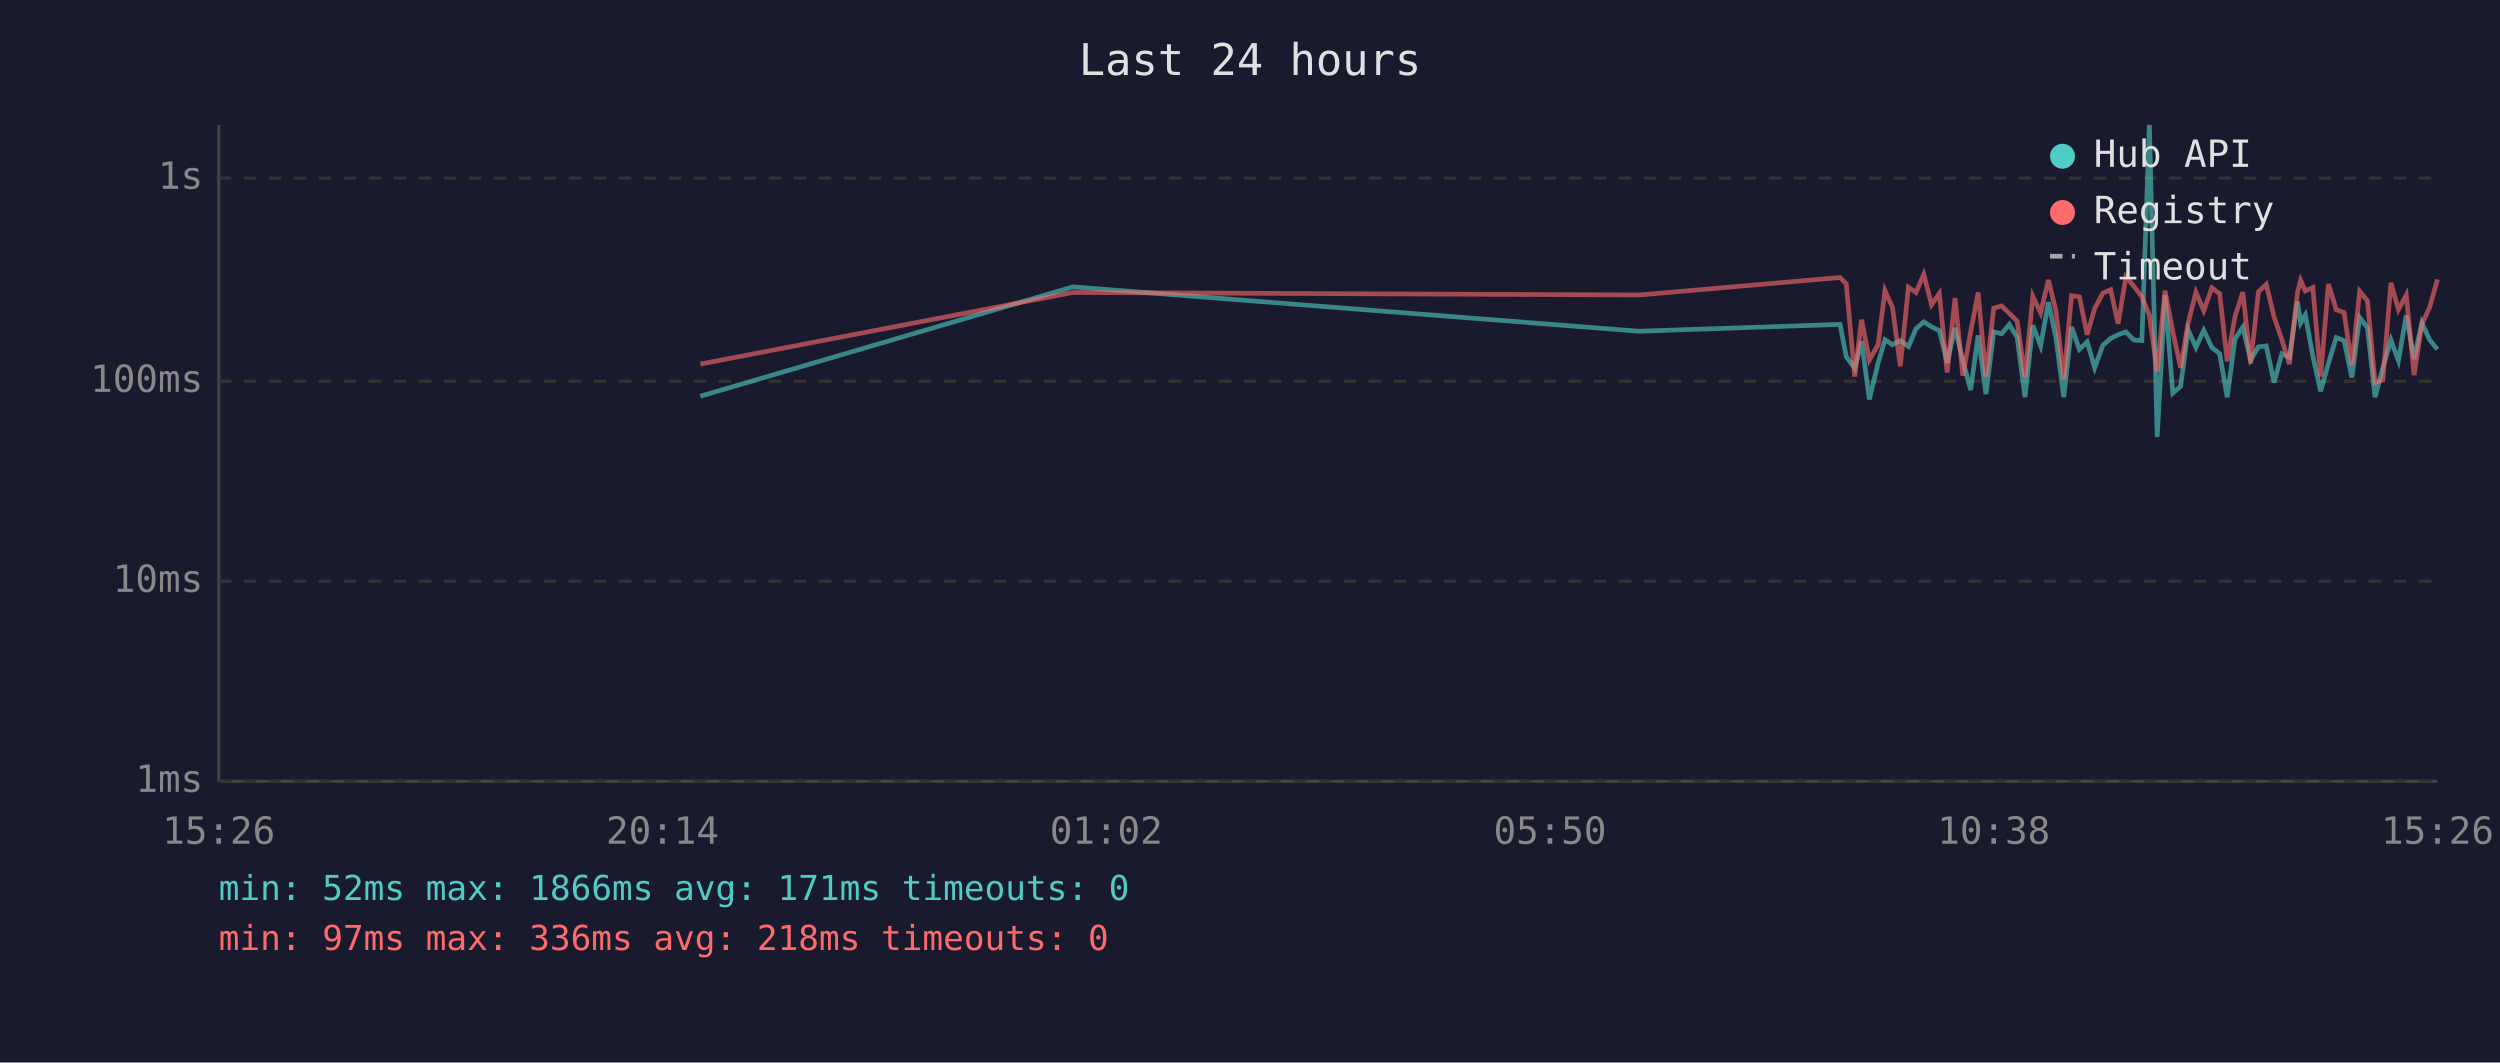
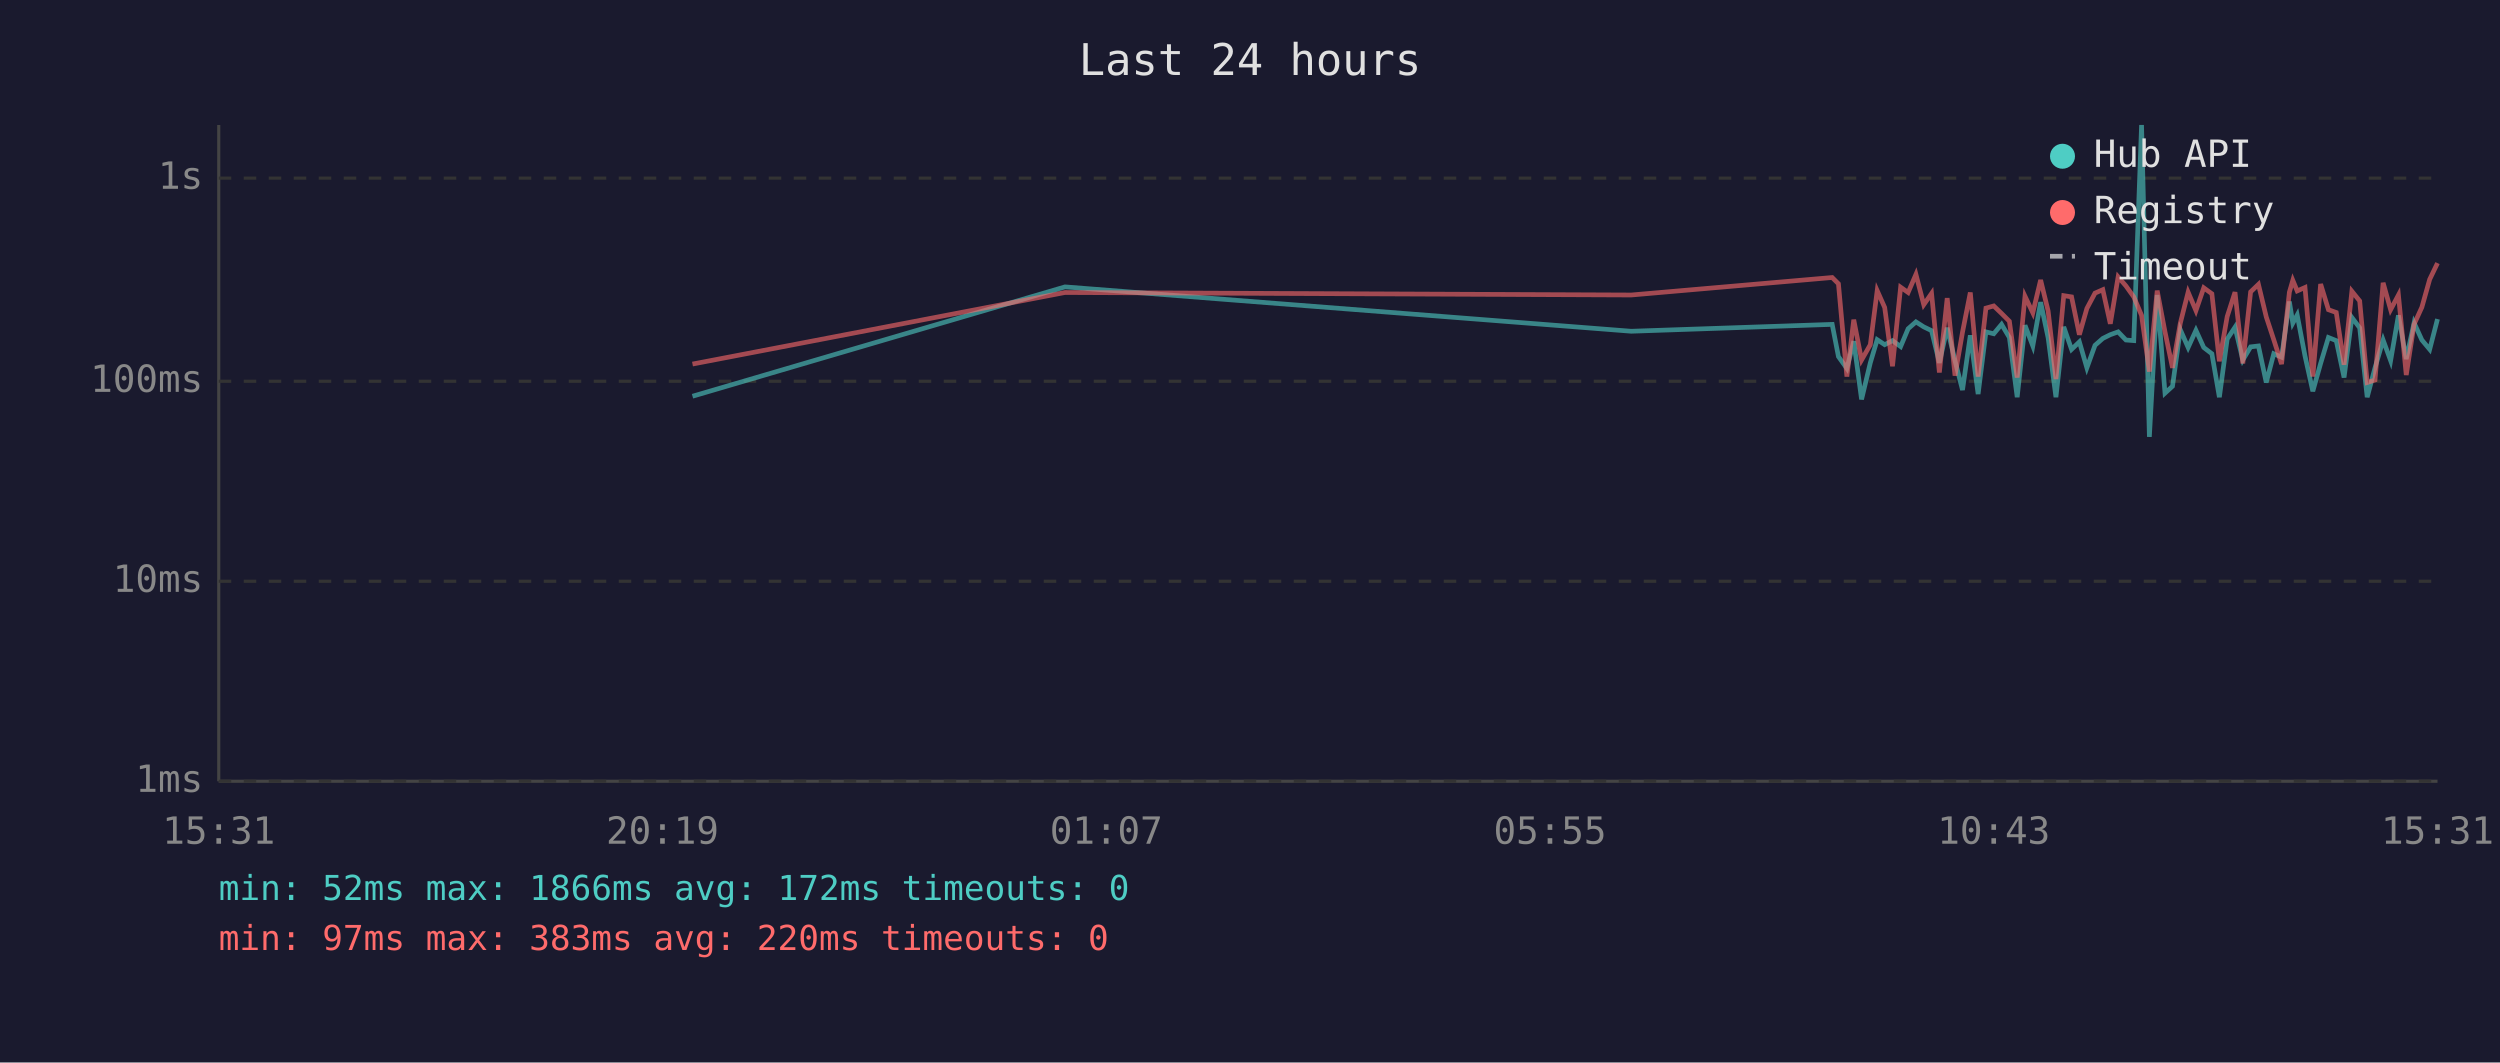
<svg xmlns="http://www.w3.org/2000/svg" viewBox="0 0 800 340" font-family="monospace" font-size="12">
  <rect width="800" height="340" fill="#1a1a2e" />
  <text x="400" y="24" fill="#e0e0e0" font-size="14" text-anchor="middle">Last 24 hours</text>
  <line x1="70" y1="40" x2="70" y2="250" stroke="#444" stroke-width="1" />
  <line x1="70" y1="250" x2="780" y2="250" stroke="#444" stroke-width="1" />
  <line x1="70" y1="250" x2="780" y2="250" stroke="#333" stroke-width="1" stroke-dasharray="4" />
  <text x="65" y="250" fill="#888" text-anchor="end" dominant-baseline="middle">1ms</text>
  <line x1="70" y1="186" x2="780" y2="186" stroke="#333" stroke-width="1" stroke-dasharray="4" />
  <text x="65" y="186" fill="#888" text-anchor="end" dominant-baseline="middle">10ms</text>
  <line x1="70" y1="122" x2="780" y2="122" stroke="#333" stroke-width="1" stroke-dasharray="4" />
  <text x="65" y="122" fill="#888" text-anchor="end" dominant-baseline="middle">100ms</text>
  <line x1="70" y1="57" x2="780" y2="57" stroke="#333" stroke-width="1" stroke-dasharray="4" />
  <text x="65" y="57" fill="#888" text-anchor="end" dominant-baseline="middle">1s</text>
-   <text x="70" y="270" fill="#888" text-anchor="middle">15:26</text>
-   <text x="212" y="270" fill="#888" text-anchor="middle">20:14</text>
-   <text x="354" y="270" fill="#888" text-anchor="middle">01:02</text>
-   <text x="496" y="270" fill="#888" text-anchor="middle">05:50</text>
-   <text x="638" y="270" fill="#888" text-anchor="middle">10:38</text>
-   <text x="780" y="270" fill="#888" text-anchor="middle">15:26</text>
-   <polyline points="224.1,126.8 343.3,91.8 524.5,106.0 588.8,103.8 590.8,114.1 593.5,117.9 595.7,109.2 598.2,127.8 601.0,116.1 603.2,108.7 605.6,110.3 608.1,109.0 610.7,110.9 613.1,105.2 615.6,103.0 618.1,104.6 620.6,105.8 623.1,116.1 625.6,104.9 628.1,115.4 630.6,124.8 633.0,107.3 635.5,126.1 638.0,106.2 640.5,106.8 643.0,103.8 645.5,108.0 648.0,127.1 650.5,104.1 653.0,110.7 655.5,96.7 657.9,108.1 660.4,127.1 662.9,104.6 665.4,111.8 667.9,109.4 670.3,117.7 672.9,110.5 675.4,108.3 677.8,107.1 680.3,106.2 682.8,108.8 685.4,109.0 687.8,40.0 690.3,139.8 692.8,94.4 695.3,125.8 697.8,123.6 700.2,105.5 702.7,111.2 705.2,105.7 707.8,111.2 710.3,113.2 712.7,127.1 715.2,108.5 717.7,104.7 720.2,115.2 722.7,111.0 725.2,110.7 727.7,122.4 730.2,113.2 732.6,114.3 735.2,96.5 736.2,103.4 737.7,100.8 740.1,113.9 742.6,125.2 745.1,116.3 747.6,108.0 750.1,109.0 752.6,120.8 755.1,101.6 757.6,104.9 760.0,127.1 762.5,117.7 765.1,108.8 767.5,115.4 770.0,100.9 772.5,114.9 775.0,103.3 777.5,108.8 780.0,111.8" fill="none" stroke="#4ecdc4" stroke-width="1.5" opacity="0.6" />
-   <polyline points="224.1,116.5 343.3,93.6 524.5,94.4 588.8,88.8 590.8,90.8 593.5,120.5 595.7,102.3 598.2,115.2 601.0,110.3 603.2,93.0 605.6,98.4 608.1,117.2 610.7,91.9 613.1,93.6 615.6,87.8 618.1,97.5 620.6,93.9 623.1,119.2 625.6,95.4 628.1,120.2 630.6,106.3 633.0,93.6 635.5,120.5 638.0,98.6 640.5,97.9 643.0,100.3 645.5,102.8 648.0,120.8 650.5,94.8 653.0,100.1 655.5,89.6 657.9,99.5 660.4,121.3 662.9,94.6 665.4,95.0 667.9,107.1 670.3,98.7 672.9,93.8 675.4,92.7 677.8,103.6 680.3,88.6 682.8,91.5 685.4,95.0 687.8,100.9 690.3,118.9 692.8,93.0 695.3,106.2 697.8,117.7 700.2,103.4 702.7,93.5 705.2,99.4 707.8,92.1 710.3,94.0 712.7,115.6 715.2,101.3 717.7,93.5 720.2,116.3 722.7,93.4 725.2,91.0 727.7,101.4 730.2,108.7 732.6,116.5 735.2,93.5 736.2,89.7 737.7,93.1 740.1,92.0 742.6,120.5 745.1,90.9 747.6,99.1 750.1,100.0 752.6,116.7 755.1,93.2 757.6,96.3 760.0,122.4 762.5,121.6 765.1,90.5 767.5,99.1 770.0,94.4 772.5,120.0 775.0,103.8 777.5,98.3 780.0,89.4" fill="none" stroke="#ff6b6b" stroke-width="1.5" opacity="0.6" />
+   <text x="70" y="270" fill="#888" text-anchor="middle">15:31</text>
+   <text x="212" y="270" fill="#888" text-anchor="middle">20:19</text>
+   <text x="354" y="270" fill="#888" text-anchor="middle">01:07</text>
+   <text x="496" y="270" fill="#888" text-anchor="middle">05:55</text>
+   <text x="638" y="270" fill="#888" text-anchor="middle">10:43</text>
+   <text x="780" y="270" fill="#888" text-anchor="middle">15:31</text>
+   <polyline points="221.6,126.8 340.8,91.8 522.0,106.0 586.3,103.8 588.3,114.1 591.0,117.9 593.2,109.2 595.7,127.8 598.5,116.1 600.7,108.7 603.1,110.3 605.6,109.0 608.2,110.9 610.6,105.2 613.1,103.0 615.6,104.6 618.1,105.8 620.6,116.1 623.1,104.9 625.6,115.4 628.0,124.8 630.5,107.3 633.0,126.1 635.5,106.2 638.0,106.8 640.5,103.8 643.0,108.0 645.5,127.1 648.0,104.1 650.5,110.7 653.0,96.7 655.4,108.1 657.9,127.1 660.4,104.6 662.9,111.8 665.4,109.4 667.8,117.7 670.4,110.5 672.9,108.3 675.3,107.1 677.8,106.2 680.3,108.8 682.8,109.0 685.3,40.0 687.8,139.8 690.3,94.4 692.8,125.8 695.2,123.6 697.7,105.5 700.2,111.2 702.7,105.7 705.2,111.2 707.8,113.2 710.2,127.1 712.7,108.5 715.2,104.7 717.7,115.2 720.2,111.0 722.7,110.7 725.2,122.4 727.6,113.2 730.1,114.3 732.6,96.5 733.7,103.4 735.1,100.8 737.6,113.9 740.1,125.2 742.6,116.3 745.1,108.0 747.6,109.0 750.1,120.8 752.6,101.6 755.1,104.9 757.5,127.1 760.0,117.7 762.6,108.8 765.0,115.4 767.5,100.9 770.0,114.9 772.5,103.3 775.0,108.8 777.5,111.8 780.0,102.1" fill="none" stroke="#4ecdc4" stroke-width="1.5" opacity="0.6" />
+   <polyline points="221.6,116.5 340.8,93.6 522.0,94.4 586.3,88.8 588.3,90.8 591.0,120.5 593.2,102.3 595.7,115.2 598.5,110.3 600.7,93.0 603.1,98.4 605.6,117.2 608.2,91.9 610.6,93.6 613.1,87.8 615.6,97.5 618.1,93.9 620.6,119.2 623.1,95.4 625.6,120.2 628.0,106.3 630.5,93.6 633.0,120.5 635.5,98.6 638.0,97.9 640.5,100.3 643.0,102.8 645.5,120.8 648.0,94.8 650.5,100.1 653.0,89.6 655.4,99.5 657.9,121.3 660.4,94.6 662.9,95.0 665.4,107.1 667.8,98.7 670.4,93.8 672.9,92.7 675.3,103.6 677.8,88.6 680.3,91.5 682.8,95.0 685.3,100.9 687.8,118.9 690.3,93.0 692.8,106.2 695.2,117.7 697.7,103.4 700.2,93.5 702.7,99.4 705.2,92.1 707.8,94.0 710.2,115.6 712.7,101.3 715.2,93.5 717.7,116.3 720.2,93.4 722.7,91.0 725.2,101.4 727.6,108.7 730.1,116.5 732.6,93.5 733.7,89.7 735.1,93.1 737.6,92.0 740.1,120.5 742.6,90.9 745.1,99.1 747.6,100.0 750.1,116.7 752.6,93.2 755.1,96.3 757.5,122.4 760.0,121.6 762.6,90.5 765.0,99.1 767.5,94.4 770.0,120.0 772.5,103.8 775.0,98.3 777.5,89.4 780.0,84.2" fill="none" stroke="#ff6b6b" stroke-width="1.5" opacity="0.6" />
  <circle cx="660" cy="50" r="4" fill="#4ecdc4" />
  <text x="670" y="50" fill="#e0e0e0" dominant-baseline="middle">Hub API</text>
  <circle cx="660" cy="68" r="4" fill="#ff6b6b" />
  <text x="670" y="68" fill="#e0e0e0" dominant-baseline="middle">Registry</text>
  <line x1="656" y1="82" x2="664" y2="82" stroke="#e0e0e0" stroke-width="1.5" stroke-dasharray="4,3" opacity="0.7" />
  <text x="670" y="86" fill="#e0e0e0" dominant-baseline="middle">Timeout</text>
-   <text x="70" y="288" fill="#4ecdc4" font-size="11">min: 52ms  max: 1866ms  avg: 171ms  timeouts: 0</text>
-   <text x="70" y="304" fill="#ff6b6b" font-size="11">min: 97ms  max: 336ms  avg: 218ms  timeouts: 0</text>
+   <text x="70" y="288" fill="#4ecdc4" font-size="11">min: 52ms  max: 1866ms  avg: 172ms  timeouts: 0</text>
+   <text x="70" y="304" fill="#ff6b6b" font-size="11">min: 97ms  max: 383ms  avg: 220ms  timeouts: 0</text>
</svg>
